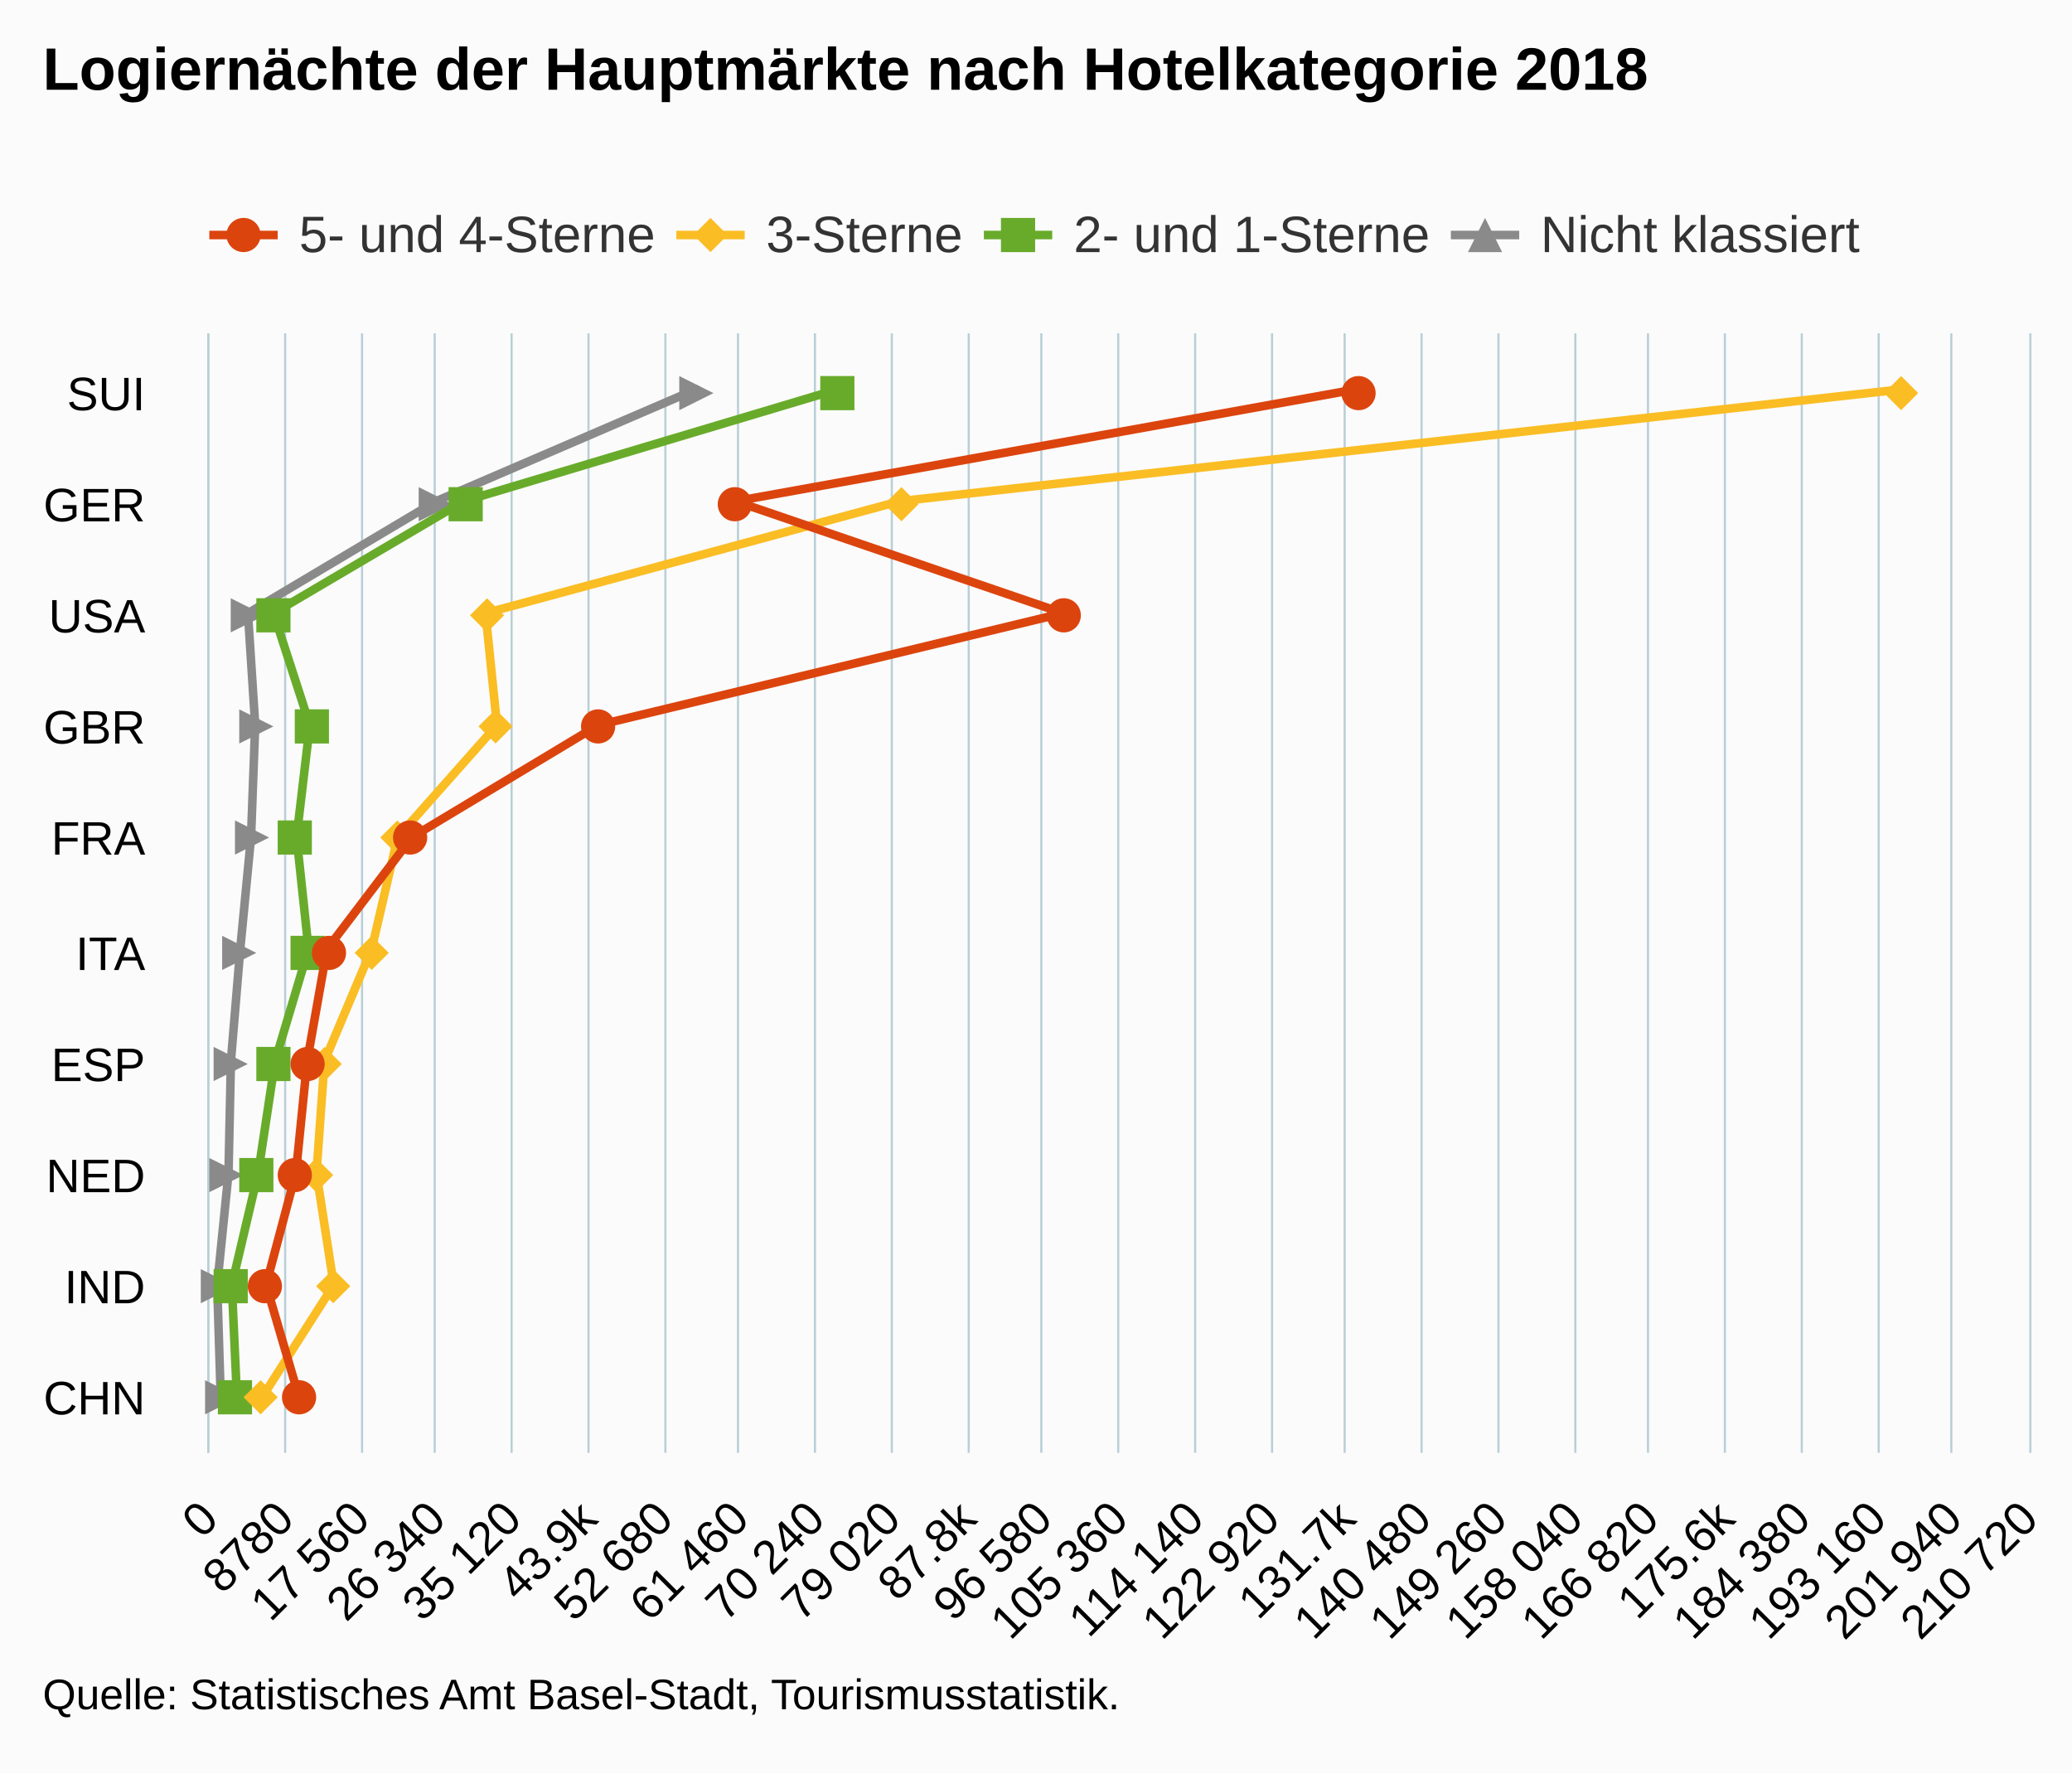
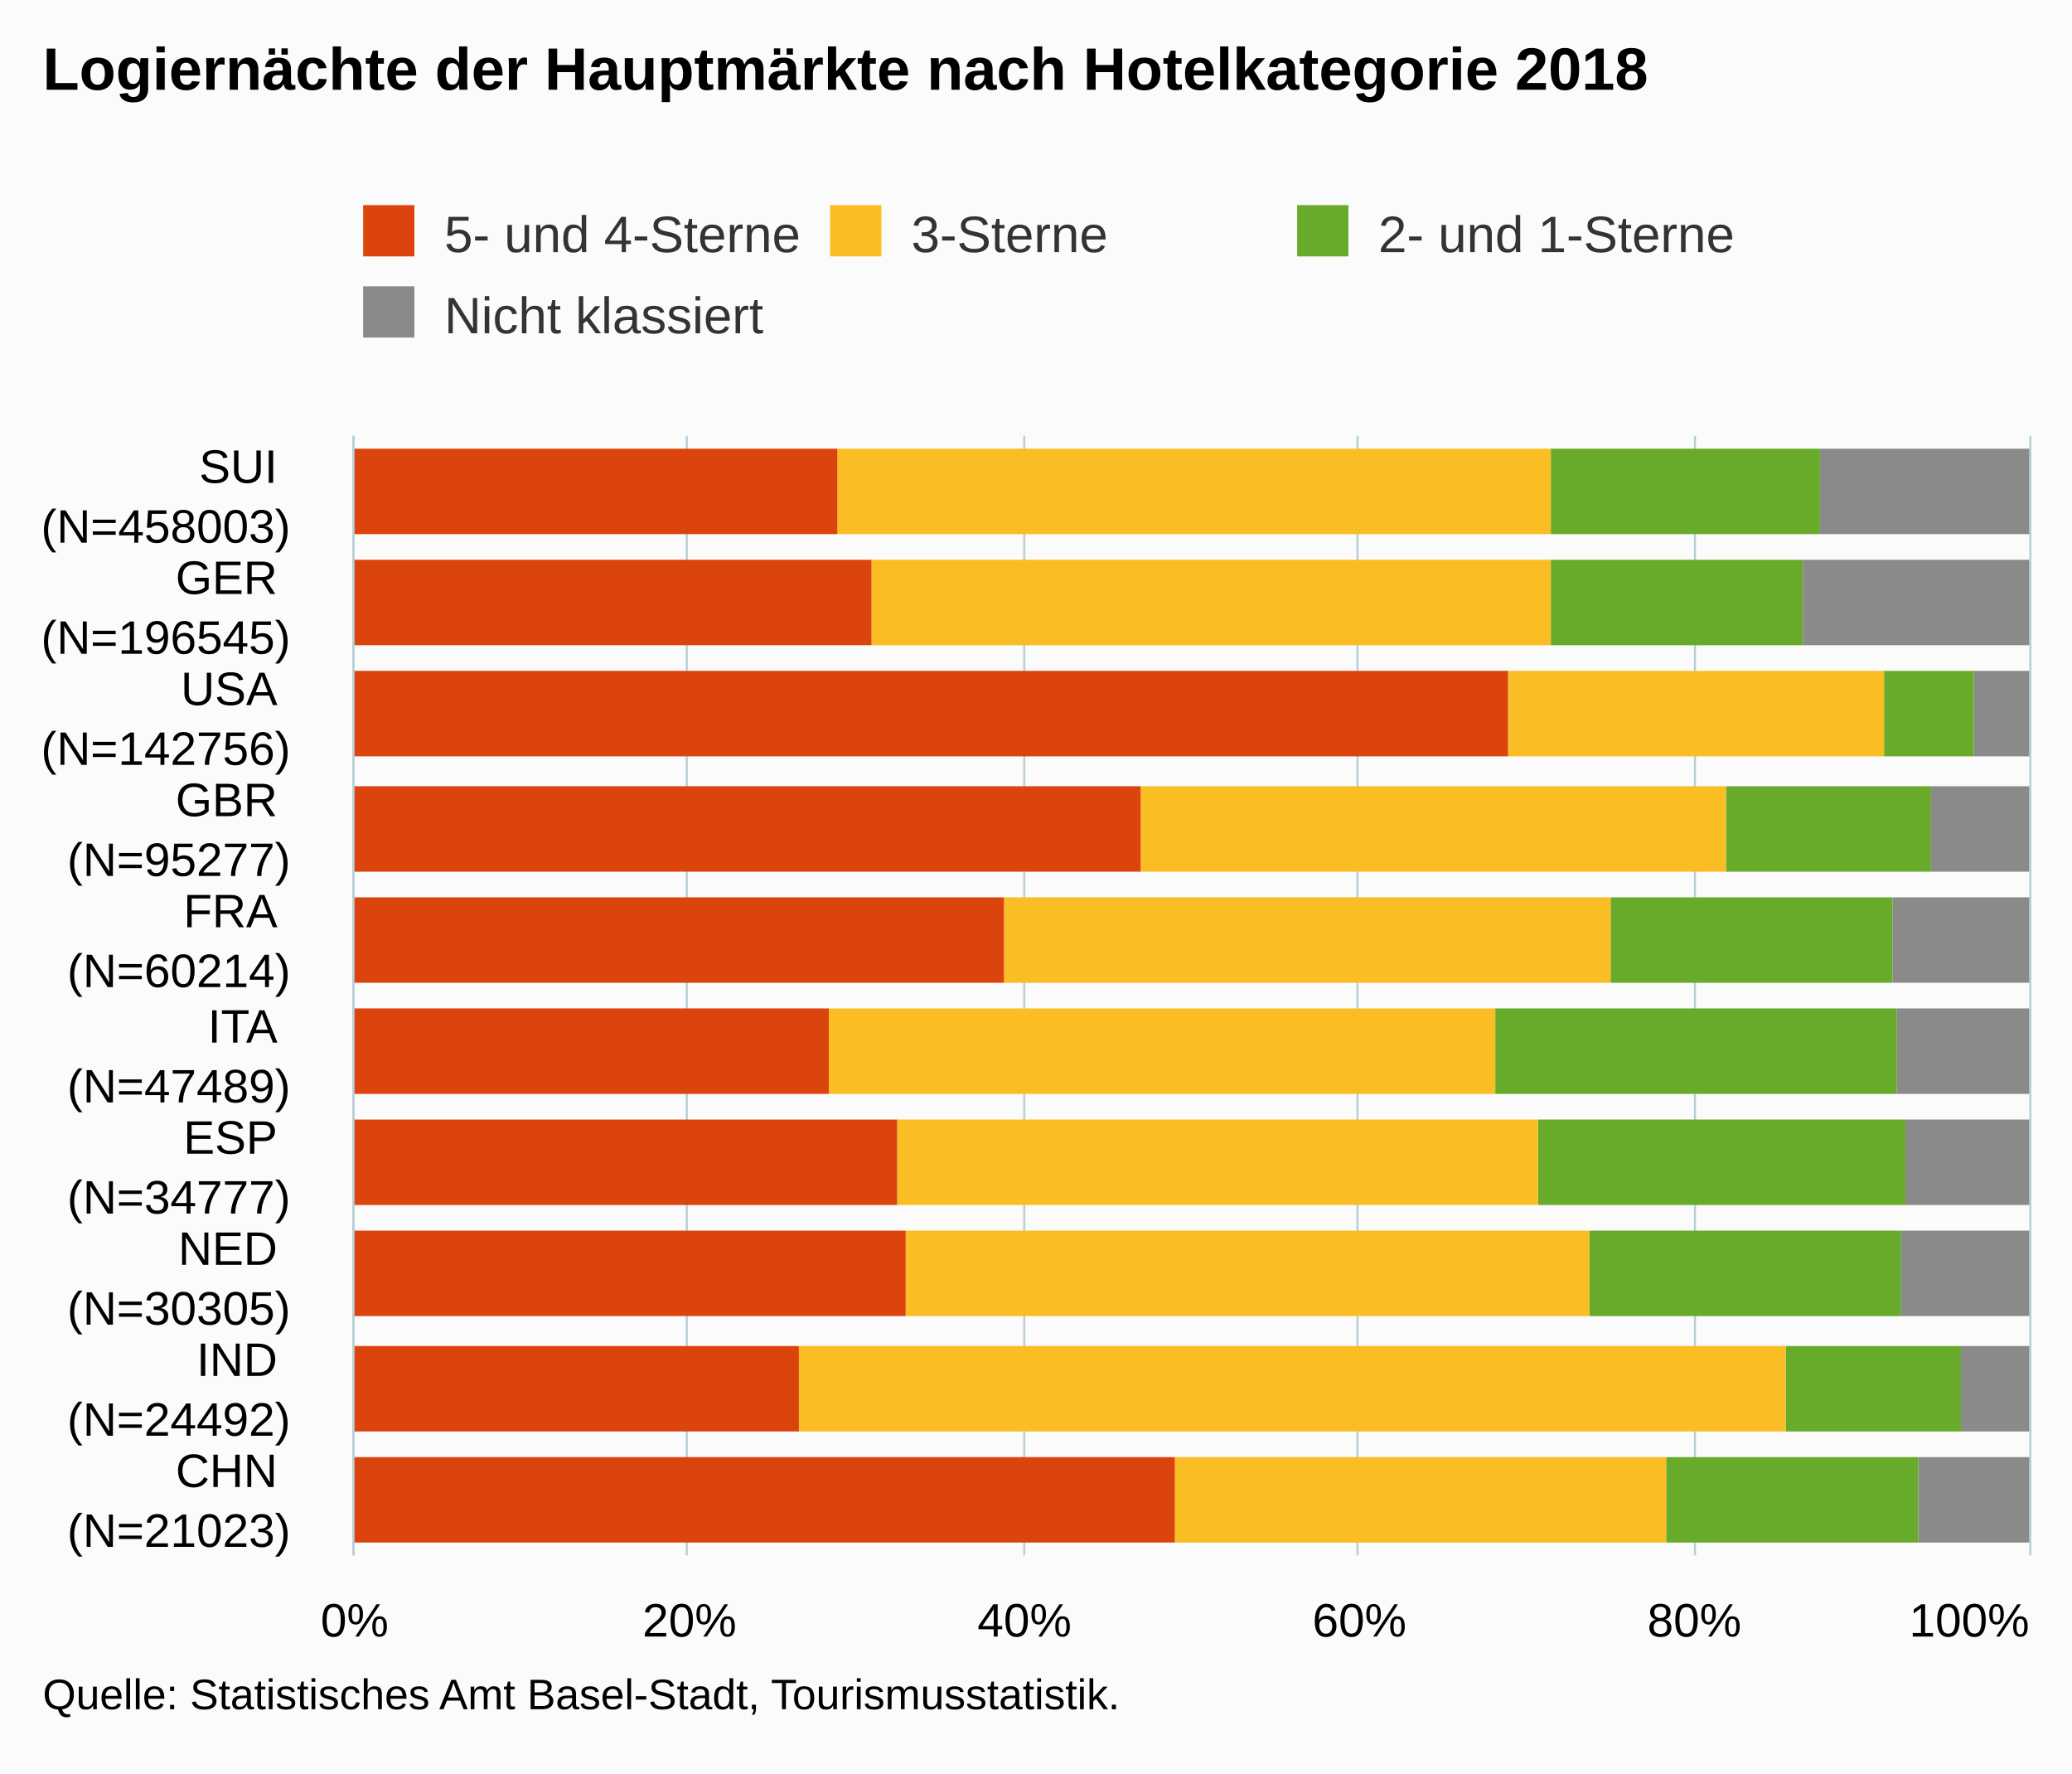
<svg xmlns="http://www.w3.org/2000/svg" version="1.1" class="highcharts-root" style="font-family:Arial;font-size:12px;" viewBox="0 0 485 415">
  <defs>
-     <clipPath id="highcharts-oa2naby-6">
-       <rect x="0" y="0" width="262" height="426" fill="none" />
+     <clipPath id="highcharts-y31f5bu-6">
+       <rect x="0" y="0" width="262" height="392" fill="none" />
    </clipPath>
-     <clipPath id="highcharts-oa2naby-7">
-       <rect x="0" y="0" width="262" height="426" fill="none" />
+     <clipPath id="highcharts-y31f5bu-7">
+       <rect x="0" y="0" width="262" height="392" fill="none" />
    </clipPath>
  </defs>
  <rect fill="#fbfbfb" class="highcharts-background" x="0" y="0" width="485" height="415" rx="0" ry="0" />
-   <rect fill="none" class="highcharts-plot-background" x="49" y="78" width="426" height="262" />
+   <rect fill="none" class="highcharts-plot-background" x="83" y="102" width="392" height="262" />
  <g class="highcharts-pane-group" data-z-index="0" />
  <g class="highcharts-grid highcharts-xaxis-grid " data-z-index="1">
-     <path fill="none" data-z-index="1" class="highcharts-grid-line" d="M 49 314.5 L 475 314.5" opacity="1" />
-     <path fill="none" data-z-index="1" class="highcharts-grid-line" d="M 49 288.5 L 475 288.5" opacity="1" />
-     <path fill="none" data-z-index="1" class="highcharts-grid-line" d="M 49 261.5 L 475 261.5" opacity="1" />
-     <path fill="none" data-z-index="1" class="highcharts-grid-line" d="M 49 235.5 L 475 235.5" opacity="1" />
-     <path fill="none" data-z-index="1" class="highcharts-grid-line" d="M 49 209.5 L 475 209.5" opacity="1" />
-     <path fill="none" data-z-index="1" class="highcharts-grid-line" d="M 49 183.5 L 475 183.5" opacity="1" />
-     <path fill="none" data-z-index="1" class="highcharts-grid-line" d="M 49 157.5 L 475 157.5" opacity="1" />
-     <path fill="none" data-z-index="1" class="highcharts-grid-line" d="M 49 130.5 L 475 130.5" opacity="1" />
-     <path fill="none" data-z-index="1" class="highcharts-grid-line" d="M 49 104.5 L 475 104.5" opacity="1" />
-     <path fill="none" data-z-index="1" class="highcharts-grid-line" d="M 49 78.5 L 475 78.5" opacity="1" />
-     <path fill="none" data-z-index="1" class="highcharts-grid-line" d="M 49 340.5 L 475 340.5" opacity="1" />
+     <path fill="none" data-z-index="1" class="highcharts-grid-line" d="M 83 338.5 L 475 338.5" opacity="1" />
+     <path fill="none" data-z-index="1" class="highcharts-grid-line" d="M 83 312.5 L 475 312.5" opacity="1" />
+     <path fill="none" data-z-index="1" class="highcharts-grid-line" d="M 83 285.5 L 475 285.5" opacity="1" />
+     <path fill="none" data-z-index="1" class="highcharts-grid-line" d="M 83 259.5 L 475 259.5" opacity="1" />
+     <path fill="none" data-z-index="1" class="highcharts-grid-line" d="M 83 233.5 L 475 233.5" opacity="1" />
+     <path fill="none" data-z-index="1" class="highcharts-grid-line" d="M 83 207.5 L 475 207.5" opacity="1" />
+     <path fill="none" data-z-index="1" class="highcharts-grid-line" d="M 83 181.5 L 475 181.5" opacity="1" />
+     <path fill="none" data-z-index="1" class="highcharts-grid-line" d="M 83 154.5 L 475 154.5" opacity="1" />
+     <path fill="none" data-z-index="1" class="highcharts-grid-line" d="M 83 128.5 L 475 128.5" opacity="1" />
+     <path fill="none" data-z-index="1" class="highcharts-grid-line" d="M 83 102.5 L 475 102.5" opacity="1" />
+     <path fill="none" data-z-index="1" class="highcharts-grid-line" d="M 83 364.5 L 475 364.5" opacity="1" />
  </g>
  <g class="highcharts-grid highcharts-yaxis-grid " data-z-index="1">
-     <path fill="none" stroke="#B9CFD7" stroke-width="0.5" data-z-index="1" class="highcharts-grid-line" d="M 48.75 78 L 48.75 340" opacity="1" />
-     <path fill="none" stroke="#B9CFD7" stroke-width="0.5" data-z-index="1" class="highcharts-grid-line" d="M 66.75 78 L 66.75 340" opacity="1" />
-     <path fill="none" stroke="#B9CFD7" stroke-width="0.5" data-z-index="1" class="highcharts-grid-line" d="M 84.75 78 L 84.75 340" opacity="1" />
-     <path fill="none" stroke="#B9CFD7" stroke-width="0.5" data-z-index="1" class="highcharts-grid-line" d="M 101.75 78 L 101.75 340" opacity="1" />
-     <path fill="none" stroke="#B9CFD7" stroke-width="0.5" data-z-index="1" class="highcharts-grid-line" d="M 119.75 78 L 119.75 340" opacity="1" />
-     <path fill="none" stroke="#B9CFD7" stroke-width="0.5" data-z-index="1" class="highcharts-grid-line" d="M 137.75 78 L 137.75 340" opacity="1" />
-     <path fill="none" stroke="#B9CFD7" stroke-width="0.5" data-z-index="1" class="highcharts-grid-line" d="M 155.75 78 L 155.75 340" opacity="1" />
-     <path fill="none" stroke="#B9CFD7" stroke-width="0.5" data-z-index="1" class="highcharts-grid-line" d="M 172.75 78 L 172.75 340" opacity="1" />
-     <path fill="none" stroke="#B9CFD7" stroke-width="0.5" data-z-index="1" class="highcharts-grid-line" d="M 190.75 78 L 190.75 340" opacity="1" />
-     <path fill="none" stroke="#B9CFD7" stroke-width="0.5" data-z-index="1" class="highcharts-grid-line" d="M 208.75 78 L 208.75 340" opacity="1" />
-     <path fill="none" stroke="#B9CFD7" stroke-width="0.5" data-z-index="1" class="highcharts-grid-line" d="M 226.75 78 L 226.75 340" opacity="1" />
-     <path fill="none" stroke="#B9CFD7" stroke-width="0.5" data-z-index="1" class="highcharts-grid-line" d="M 243.75 78 L 243.75 340" opacity="1" />
-     <path fill="none" stroke="#B9CFD7" stroke-width="0.5" data-z-index="1" class="highcharts-grid-line" d="M 261.75 78 L 261.75 340" opacity="1" />
-     <path fill="none" stroke="#B9CFD7" stroke-width="0.5" data-z-index="1" class="highcharts-grid-line" d="M 279.75 78 L 279.75 340" opacity="1" />
-     <path fill="none" stroke="#B9CFD7" stroke-width="0.5" data-z-index="1" class="highcharts-grid-line" d="M 297.75 78 L 297.75 340" opacity="1" />
-     <path fill="none" stroke="#B9CFD7" stroke-width="0.5" data-z-index="1" class="highcharts-grid-line" d="M 314.75 78 L 314.75 340" opacity="1" />
-     <path fill="none" stroke="#B9CFD7" stroke-width="0.5" data-z-index="1" class="highcharts-grid-line" d="M 332.75 78 L 332.75 340" opacity="1" />
-     <path fill="none" stroke="#B9CFD7" stroke-width="0.5" data-z-index="1" class="highcharts-grid-line" d="M 350.75 78 L 350.75 340" opacity="1" />
-     <path fill="none" stroke="#B9CFD7" stroke-width="0.5" data-z-index="1" class="highcharts-grid-line" d="M 368.75 78 L 368.75 340" opacity="1" />
-     <path fill="none" stroke="#B9CFD7" stroke-width="0.5" data-z-index="1" class="highcharts-grid-line" d="M 385.75 78 L 385.75 340" opacity="1" />
-     <path fill="none" stroke="#B9CFD7" stroke-width="0.5" data-z-index="1" class="highcharts-grid-line" d="M 403.75 78 L 403.75 340" opacity="1" />
-     <path fill="none" stroke="#B9CFD7" stroke-width="0.5" data-z-index="1" class="highcharts-grid-line" d="M 421.75 78 L 421.75 340" opacity="1" />
-     <path fill="none" stroke="#B9CFD7" stroke-width="0.5" data-z-index="1" class="highcharts-grid-line" d="M 439.75 78 L 439.75 340" opacity="1" />
-     <path fill="none" stroke="#B9CFD7" stroke-width="0.5" data-z-index="1" class="highcharts-grid-line" d="M 456.75 78 L 456.75 340" opacity="1" />
-     <path fill="none" stroke="#B9CFD7" stroke-width="0.5" data-z-index="1" class="highcharts-grid-line" d="M 475.25 78 L 475.25 340" opacity="1" />
+     <path fill="none" stroke="#B9CFD7" stroke-width="0.5" data-z-index="1" class="highcharts-grid-line" d="M 82.75 102 L 82.75 364" opacity="1" />
+     <path fill="none" stroke="#B9CFD7" stroke-width="0.5" data-z-index="1" class="highcharts-grid-line" d="M 160.75 102 L 160.75 364" opacity="1" />
+     <path fill="none" stroke="#B9CFD7" stroke-width="0.5" data-z-index="1" class="highcharts-grid-line" d="M 239.75 102 L 239.75 364" opacity="1" />
+     <path fill="none" stroke="#B9CFD7" stroke-width="0.5" data-z-index="1" class="highcharts-grid-line" d="M 317.75 102 L 317.75 364" opacity="1" />
+     <path fill="none" stroke="#B9CFD7" stroke-width="0.5" data-z-index="1" class="highcharts-grid-line" d="M 396.75 102 L 396.75 364" opacity="1" />
+     <path fill="none" stroke="#B9CFD7" stroke-width="0.5" data-z-index="1" class="highcharts-grid-line" d="M 475.25 102 L 475.25 364" opacity="1" />
  </g>
-   <rect fill="none" class="highcharts-plot-border" data-z-index="1" x="49" y="78" width="426" height="262" />
+   <rect fill="none" class="highcharts-plot-border" data-z-index="1" x="83" y="102" width="392" height="262" />
  <g class="highcharts-axis highcharts-xaxis " data-z-index="2">
-     <path fill="none" class="highcharts-axis-line" stroke="#B9CFD7" stroke-width="0.5" data-z-index="7" d="M 48.75 78 L 48.75 340" />
+     <path fill="none" class="highcharts-axis-line" stroke="#B9CFD7" stroke-width="0.5" data-z-index="7" d="M 82.75 102 L 82.75 364" />
  </g>
  <g class="highcharts-axis highcharts-yaxis " data-z-index="2">
-     <path fill="none" class="highcharts-axis-line" data-z-index="7" d="M 49 340 L 475 340" />
+     <path fill="none" class="highcharts-axis-line" data-z-index="7" d="M 83 364 L 475 364" />
  </g>
  <g class="highcharts-series-group" data-z-index="3">
-     <g data-z-index="0.1" class="highcharts-series highcharts-series-0 highcharts-line-series " transform="translate(475,340) rotate(90) scale(-1,1) scale(1 1)" clip-path="url(#highcharts-oa2naby-7)">
-       <path fill="none" d="M 13.1 423.34 L 39.3 424.154 L 65.5 421.51 L 91.7 420.95 L 117.9 418.767 L 144.1 416.24 L 170.3 415.265 L 196.5 416.959 L 222.7 372.936 L 248.9 312.044" class="highcharts-graph" data-z-index="1" stroke="#8A8A8A" stroke-width="2" stroke-linejoin="round" stroke-linecap="round" />
+     <g data-z-index="0.1" class="highcharts-series highcharts-series-0 highcharts-column-series " transform="translate(475,364) rotate(90) scale(-1,1) scale(1 1)" clip-path="url(#highcharts-y31f5bu-7)">
+       <rect x="3" y="0" width="20" height="26" fill="#8A8A8A" class="highcharts-point" />
+       <rect x="29" y="0" width="20" height="16" fill="#8A8A8A" class="highcharts-point" />
+       <rect x="56" y="0" width="20" height="30" fill="#8A8A8A" class="highcharts-point" />
+       <rect x="82" y="0" width="20" height="29" fill="#8A8A8A" class="highcharts-point" />
+       <rect x="108" y="0" width="20" height="31" fill="#8A8A8A" class="highcharts-point" />
+       <rect x="134" y="0" width="20" height="32" fill="#8A8A8A" class="highcharts-point" />
+       <rect x="160" y="0" width="20" height="23" fill="#8A8A8A" class="highcharts-point" />
+       <rect x="187" y="0" width="20" height="13" fill="#8A8A8A" class="highcharts-point" />
+       <rect x="213" y="0" width="20" height="53" fill="#8A8A8A" class="highcharts-point" />
+       <rect x="239" y="0" width="20" height="49" fill="#8A8A8A" class="highcharts-point" />
    </g>
-     <g data-z-index="0.1" class="highcharts-markers highcharts-series-0 highcharts-line-series " transform="translate(475,340) rotate(90) scale(-1,1) scale(1 1)" clip-path="none">
-       <path fill="#8A8A8A" d="M 13 419 L 17 427 9 427 Z" class="highcharts-point" />
-       <path fill="#8A8A8A" d="M 39 420 L 43 428 35 428 Z" class="highcharts-point" />
-       <path fill="#8A8A8A" d="M 65 418 L 69 426 61 426 Z" class="highcharts-point" />
-       <path fill="#8A8A8A" d="M 91 417 L 95 425 87 425 Z" class="highcharts-point" />
-       <path fill="#8A8A8A" d="M 117 415 L 121 423 113 423 Z" class="highcharts-point" />
-       <path fill="#8A8A8A" d="M 144 412 L 148 420 140 420 Z" class="highcharts-point" />
-       <path fill="#8A8A8A" d="M 170 411 L 174 419 166 419 Z" class="highcharts-point" />
-       <path fill="#8A8A8A" d="M 196 413 L 200 421 192 421 Z" class="highcharts-point" />
-       <path fill="#8A8A8A" d="M 222 369 L 226 377 218 377 Z" class="highcharts-point" />
-       <path fill="#8A8A8A" d="M 248 308 L 252 316 244 316 Z" class="highcharts-point" />
+     <g data-z-index="0.1" class="highcharts-markers highcharts-series-0 highcharts-column-series " transform="translate(475,364) rotate(90) scale(-1,1) scale(1 1)" clip-path="none" />
+     <g data-z-index="0.1" class="highcharts-series highcharts-series-1 highcharts-column-series " transform="translate(475,364) rotate(90) scale(-1,1) scale(1 1)" clip-path="url(#highcharts-y31f5bu-7)">
+       <rect x="3" y="26" width="20" height="59" fill="#68AB2B" class="highcharts-point" />
+       <rect x="29" y="16" width="20" height="41" fill="#68AB2B" class="highcharts-point" />
+       <rect x="56" y="30" width="20" height="73" fill="#68AB2B" class="highcharts-point" />
+       <rect x="82" y="29" width="20" height="86" fill="#68AB2B" class="highcharts-point" />
+       <rect x="108" y="31" width="20" height="94" fill="#68AB2B" class="highcharts-point" />
+       <rect x="134" y="32" width="20" height="66" fill="#68AB2B" class="highcharts-point" />
+       <rect x="160" y="23" width="20" height="48" fill="#68AB2B" class="highcharts-point" />
+       <rect x="187" y="13" width="20" height="21" fill="#68AB2B" class="highcharts-point" />
+       <rect x="213" y="53" width="20" height="59" fill="#68AB2B" class="highcharts-point" />
+       <rect x="239" y="49" width="20" height="63" fill="#68AB2B" class="highcharts-point" />
    </g>
-     <g data-z-index="0.1" class="highcharts-series highcharts-series-1 highcharts-line-series " transform="translate(475,340) rotate(90) scale(-1,1) scale(1 1)" clip-path="url(#highcharts-oa2naby-7)">
-       <path fill="none" d="M 13.1 419.547 L 39.3 420.734 L 65.5 414.564 L 91.7 410.601 L 117.9 402.781 L 144.1 405.575 L 170.3 402.476 L 196.5 410.967 L 222.7 366.481 L 248.9 278.849" class="highcharts-graph" data-z-index="1" stroke="#68AB2B" stroke-width="2" stroke-linejoin="round" stroke-linecap="round" />
+     <g data-z-index="0.1" class="highcharts-markers highcharts-series-1 highcharts-column-series " transform="translate(475,364) rotate(90) scale(-1,1) scale(1 1)" clip-path="none" />
+     <g data-z-index="0.1" class="highcharts-series highcharts-series-2 highcharts-column-series " transform="translate(475,364) rotate(90) scale(-1,1) scale(1 1)" clip-path="url(#highcharts-y31f5bu-7)">
+       <rect x="3" y="85" width="20" height="115" fill="#FABD24" class="highcharts-point" />
+       <rect x="29" y="57" width="20" height="231" fill="#FABD24" class="highcharts-point" />
+       <rect x="56" y="103" width="20" height="160" fill="#FABD24" class="highcharts-point" />
+       <rect x="82" y="115" width="20" height="150" fill="#FABD24" class="highcharts-point" />
+       <rect x="108" y="125" width="20" height="156" fill="#FABD24" class="highcharts-point" />
+       <rect x="134" y="98" width="20" height="142" fill="#FABD24" class="highcharts-point" />
+       <rect x="160" y="71" width="20" height="137" fill="#FABD24" class="highcharts-point" />
+       <rect x="187" y="34" width="20" height="88" fill="#FABD24" class="highcharts-point" />
+       <rect x="213" y="112" width="20" height="159" fill="#FABD24" class="highcharts-point" />
+       <rect x="239" y="112" width="20" height="167" fill="#FABD24" class="highcharts-point" />
    </g>
-     <g data-z-index="0.1" class="highcharts-markers highcharts-series-1 highcharts-line-series " transform="translate(475,340) rotate(90) scale(-1,1) scale(1 1)" clip-path="none">
-       <path fill="#68AB2B" d="M 9 416 L 17 416 17 424 9 424 Z" class="highcharts-point" />
-       <path fill="#68AB2B" d="M 35 417 L 43 417 43 425 35 425 Z" class="highcharts-point" />
-       <path fill="#68AB2B" d="M 61 411 L 69 411 69 419 61 419 Z" class="highcharts-point" />
-       <path fill="#68AB2B" d="M 87 407 L 95 407 95 415 87 415 Z" class="highcharts-point" />
-       <path fill="#68AB2B" d="M 113 399 L 121 399 121 407 113 407 Z" class="highcharts-point" />
-       <path fill="#68AB2B" d="M 140 402 L 148 402 148 410 140 410 Z" class="highcharts-point" />
-       <path fill="#68AB2B" d="M 166 398 L 174 398 174 406 166 406 Z" class="highcharts-point" />
-       <path fill="#68AB2B" d="M 192 407 L 200 407 200 415 192 415 Z" class="highcharts-point" />
-       <path fill="#68AB2B" d="M 218 362 L 226 362 226 370 218 370 Z" class="highcharts-point" />
-       <path fill="#68AB2B" d="M 244 275 L 252 275 252 283 244 283 Z" class="highcharts-point" />
+     <g data-z-index="0.1" class="highcharts-markers highcharts-series-2 highcharts-column-series " transform="translate(475,364) rotate(90) scale(-1,1) scale(1 1)" clip-path="none" />
+     <g data-z-index="0.1" class="highcharts-series highcharts-series-3 highcharts-column-series " transform="translate(475,364) rotate(90) scale(-1,1) scale(1 1)" clip-path="url(#highcharts-y31f5bu-7)">
+       <rect x="3" y="200" width="20" height="193" fill="#DC440E" class="highcharts-point" />
+       <rect x="29" y="288" width="20" height="105" fill="#DC440E" class="highcharts-point" />
+       <rect x="56" y="263" width="20" height="130" fill="#DC440E" class="highcharts-point" />
+       <rect x="82" y="265" width="20" height="128" fill="#DC440E" class="highcharts-point" />
+       <rect x="108" y="281" width="20" height="112" fill="#DC440E" class="highcharts-point" />
+       <rect x="134" y="240" width="20" height="153" fill="#DC440E" class="highcharts-point" />
+       <rect x="160" y="208" width="20" height="185" fill="#DC440E" class="highcharts-point" />
+       <rect x="187" y="122" width="20" height="271" fill="#DC440E" class="highcharts-point" />
+       <rect x="213" y="271" width="20" height="122" fill="#DC440E" class="highcharts-point" />
+       <rect x="239" y="279" width="20" height="114" fill="#DC440E" class="highcharts-point" />
    </g>
-     <g data-z-index="0.1" class="highcharts-series highcharts-series-2 highcharts-line-series " transform="translate(475,340) rotate(90) scale(-1,1) scale(1 1)" clip-path="url(#highcharts-oa2naby-7)">
-       <path fill="none" d="M 13.1 413.583 L 39.3 396.882 L 65.5 400.924 L 91.7 399.041 L 117.9 387.993 L 144.1 381.904 L 170.3 358.671 L 196.5 361.346 L 222.7 264.416 L 248.9 29.728" class="highcharts-graph" data-z-index="1" stroke="#FABD24" stroke-width="2" stroke-linejoin="round" stroke-linecap="round" />
-     </g>
-     <g data-z-index="0.1" class="highcharts-markers highcharts-series-2 highcharts-line-series " transform="translate(475,340) rotate(90) scale(-1,1) scale(1 1)" clip-path="none">
-       <path fill="#FABD24" d="M 13 410 L 17 414 13 418 9 414 Z" class="highcharts-point" />
-       <path fill="#FABD24" d="M 39 393 L 43 397 39 401 35 397 Z" class="highcharts-point" />
-       <path fill="#FABD24" d="M 65 397 L 69 401 65 405 61 401 Z" class="highcharts-point" />
-       <path fill="#FABD24" d="M 91 395 L 95 399 91 403 87 399 Z" class="highcharts-point" />
-       <path fill="#FABD24" d="M 117 384 L 121 388 117 392 113 388 Z" class="highcharts-point" />
-       <path fill="#FABD24" d="M 144 378 L 148 382 144 386 140 382 Z" class="highcharts-point" />
-       <path fill="#FABD24" d="M 170 355 L 174 359 170 363 166 359 Z" class="highcharts-point" />
-       <path fill="#FABD24" d="M 196 357 L 200 361 196 365 192 361 Z" class="highcharts-point" />
-       <path fill="#FABD24" d="M 222 260 L 226 264 222 268 218 264 Z" class="highcharts-point" />
-       <path fill="#FABD24" d="M 248 26 L 252 30 248 34 244 30 Z" class="highcharts-point" />
-     </g>
-     <g data-z-index="0.1" class="highcharts-series highcharts-series-3 highcharts-line-series " transform="translate(475,340) rotate(90) scale(-1,1) scale(1 1)" clip-path="url(#highcharts-oa2naby-7)">
-       <path fill="none" d="M 13.1 405.03 L 39.3 412.716 L 65.5 405.737 L 91.7 403.101 L 117.9 398.453 L 144.1 378.55 L 170.3 334.972 L 196.5 226.127 L 222.7 302.823 L 248.9 157.462" class="highcharts-graph" data-z-index="1" stroke="#DC440E" stroke-width="2" stroke-linejoin="round" stroke-linecap="round" />
-     </g>
-     <g data-z-index="0.1" class="highcharts-markers highcharts-series-3 highcharts-line-series " transform="translate(475,340) rotate(90) scale(-1,1) scale(1 1)" clip-path="none">
-       <path fill="#DC440E" d="M 17 405 A 4 4 0 1 1 17 404.996 Z" class="highcharts-point" />
-       <path fill="#DC440E" d="M 43 413 A 4 4 0 1 1 43 412.996 Z" class="highcharts-point" />
-       <path fill="#DC440E" d="M 69 406 A 4 4 0 1 1 69 405.996 Z" class="highcharts-point" />
-       <path fill="#DC440E" d="M 95 403 A 4 4 0 1 1 95 402.996 Z" class="highcharts-point" />
-       <path fill="#DC440E" d="M 121 398 A 4 4 0 1 1 121 397.996 Z" class="highcharts-point" />
-       <path fill="#DC440E" d="M 148 379 A 4 4 0 1 1 148 378.996 Z" class="highcharts-point" />
-       <path fill="#DC440E" d="M 174 335 A 4 4 0 1 1 174 334.996 Z" class="highcharts-point" />
-       <path fill="#DC440E" d="M 200 226 A 4 4 0 1 1 200 225.996 Z" class="highcharts-point" />
-       <path fill="#DC440E" d="M 226 303 A 4 4 0 1 1 226 302.996 Z" class="highcharts-point" />
-       <path fill="#DC440E" d="M 252 157 A 4 4 0 1 1 252 156.996 Z" class="highcharts-point" />
-     </g>
+     <g data-z-index="0.1" class="highcharts-markers highcharts-series-3 highcharts-column-series " transform="translate(475,364) rotate(90) scale(-1,1) scale(1 1)" clip-path="none" />
  </g>
  <text x="10" text-anchor="start" class="highcharts-title" data-z-index="4" style="color:#000000;font-size:14px;font-weight:bold;fill:#000000;" y="21">
    <tspan>Logiernächte der Hauptmärkte nach Hotelkategorie 2018</tspan>
  </text>
-   <text x="10" text-anchor="start" class="highcharts-subtitle" data-z-index="4" style="color:#000000;font-size:12px;font-weight:normal;font-family:Arial;fill:#000000;" y="40" />
-   <g class="highcharts-legend" data-z-index="7" transform="translate(41,41)">
-     <rect fill="none" class="highcharts-legend-box" rx="0" ry="0" x="0" y="0" width="402" height="25" visibility="visible" />
+   <text x="10" text-anchor="start" class="highcharts-subtitle" data-z-index="4" style="color:#000000;font-size:12px;fill:#000000;" y="40" />
+   <g class="highcharts-legend" data-z-index="7" transform="translate(75,41)">
+     <rect fill="none" class="highcharts-legend-box" rx="0" ry="0" x="0" y="0" width="338" height="49" visibility="visible" />
    <g data-z-index="1">
      <g>
-         <g class="highcharts-legend-item highcharts-line-series highcharts-color-undefined highcharts-series-3" data-z-index="1" transform="translate(8,3)">
-           <path fill="none" d="M 0 11 L 16 11" class="highcharts-graph" stroke="#DC440E" stroke-width="2" />
-           <path fill="#DC440E" d="M 12 11 A 4 4 0 1 1 12 10.996 Z" class="highcharts-point" />
+         <g class="highcharts-legend-item highcharts-column-series highcharts-color-undefined highcharts-series-3" data-z-index="1" transform="translate(8,3)">
          <text x="21" style="color:#333333;font-size:12px;font-weight:normal;cursor:pointer;fill:#333333;" text-anchor="start" data-z-index="2" y="15">
            <tspan>5- und 4-Sterne</tspan>
          </text>
+           <rect x="2" y="4" width="12" height="12" fill="#DC440E" class="highcharts-point" data-z-index="3" />
        </g>
-         <g class="highcharts-legend-item highcharts-line-series highcharts-color-undefined highcharts-series-2" data-z-index="1" transform="translate(117.3125,3)">
-           <path fill="none" d="M 0 11 L 16 11" class="highcharts-graph" stroke="#FABD24" stroke-width="2" />
-           <path fill="#FABD24" d="M 8 7 L 12 11 8 15 4 11 Z" class="highcharts-point" />
+         <g class="highcharts-legend-item highcharts-column-series highcharts-color-undefined highcharts-series-2" data-z-index="1" transform="translate(117.3125,3)">
          <text x="21" y="15" style="color:#333333;font-size:12px;font-weight:normal;cursor:pointer;fill:#333333;" text-anchor="start" data-z-index="2">
            <tspan>3-Sterne</tspan>
          </text>
+           <rect x="2" y="4" width="12" height="12" fill="#FABD24" class="highcharts-point" data-z-index="3" />
        </g>
-         <g class="highcharts-legend-item highcharts-line-series highcharts-color-undefined highcharts-series-1" data-z-index="1" transform="translate(189.2969,3)">
-           <path fill="none" d="M 0 11 L 16 11" class="highcharts-graph" stroke="#68AB2B" stroke-width="2" />
-           <path fill="#68AB2B" d="M 4 7 L 12 7 12 15 4 15 Z" class="highcharts-point" />
+         <g class="highcharts-legend-item highcharts-column-series highcharts-color-undefined highcharts-series-1" data-z-index="1" transform="translate(226.625,3)">
          <text x="21" y="15" style="color:#333333;font-size:12px;font-weight:normal;cursor:pointer;fill:#333333;" text-anchor="start" data-z-index="2">
            <tspan>2- und 1-Sterne</tspan>
          </text>
+           <rect x="2" y="4" width="12" height="12" fill="#68AB2B" class="highcharts-point" data-z-index="3" />
        </g>
-         <g class="highcharts-legend-item highcharts-line-series highcharts-color-undefined highcharts-series-0" data-z-index="1" transform="translate(298.6094,3)">
-           <path fill="none" d="M 0 11 L 16 11" class="highcharts-graph" stroke="#8A8A8A" stroke-width="2" />
-           <path fill="#8A8A8A" d="M 8 7 L 12 15 4 15 Z" class="highcharts-point" />
+         <g class="highcharts-legend-item highcharts-column-series highcharts-color-undefined highcharts-series-0" data-z-index="1" transform="translate(8,22)">
          <text x="21" y="15" style="color:#333333;font-size:12px;font-weight:normal;cursor:pointer;fill:#333333;" text-anchor="start" data-z-index="2">
            <tspan>Nicht klassiert</tspan>
          </text>
+           <rect x="2" y="4" width="12" height="12" fill="#8A8A8A" class="highcharts-point" data-z-index="3" />
        </g>
      </g>
    </g>
  </g>
  <g class="highcharts-axis-labels highcharts-xaxis-labels " data-z-index="7">
-     <text x="34" style="color:#000000;cursor:default;font-size:11px;fill:#000000;" text-anchor="end" transform="translate(0,0)" y="331" opacity="1">CHN</text>
-     <text x="34" style="color:#000000;cursor:default;font-size:11px;fill:#000000;" text-anchor="end" transform="translate(0,0)" y="305" opacity="1">IND</text>
-     <text x="34" style="color:#000000;cursor:default;font-size:11px;fill:#000000;" text-anchor="end" transform="translate(0,0)" y="279" opacity="1">NED</text>
-     <text x="34" style="color:#000000;cursor:default;font-size:11px;fill:#000000;" text-anchor="end" transform="translate(0,0)" y="253" opacity="1">ESP</text>
-     <text x="34" style="color:#000000;cursor:default;font-size:11px;fill:#000000;" text-anchor="end" transform="translate(0,0)" y="227" opacity="1">ITA</text>
-     <text x="34" style="color:#000000;cursor:default;font-size:11px;fill:#000000;" text-anchor="end" transform="translate(0,0)" y="200" opacity="1">FRA</text>
-     <text x="34" style="color:#000000;cursor:default;font-size:11px;fill:#000000;" text-anchor="end" transform="translate(0,0)" y="174" opacity="1">GBR</text>
-     <text x="34" style="color:#000000;cursor:default;font-size:11px;fill:#000000;" text-anchor="end" transform="translate(0,0)" y="148" opacity="1">USA</text>
-     <text x="34" style="color:#000000;cursor:default;font-size:11px;fill:#000000;" text-anchor="end" transform="translate(0,0)" y="122" opacity="1">GER</text>
-     <text x="34" style="color:#000000;cursor:default;font-size:11px;fill:#000000;" text-anchor="end" transform="translate(0,0)" y="96" opacity="1">SUI</text>
+     <text x="68" style="color:#000000;cursor:default;font-size:11px;white-space:nowrap;fill:#000000;" text-anchor="end" transform="translate(0,0)" y="348" opacity="1">
+       <tspan>CHN</tspan>
+       <tspan x="68" dy="14">(N=21023)</tspan>
+     </text>
+     <text x="68" style="color:#000000;cursor:default;font-size:11px;white-space:nowrap;fill:#000000;" text-anchor="end" transform="translate(0,0)" y="322" opacity="1">
+       <tspan>IND</tspan>
+       <tspan x="68" dy="14">(N=24492)</tspan>
+     </text>
+     <text x="68" style="color:#000000;cursor:default;font-size:11px;white-space:nowrap;fill:#000000;" text-anchor="end" transform="translate(0,0)" y="296" opacity="1">
+       <tspan>NED</tspan>
+       <tspan x="68" dy="14">(N=30305)</tspan>
+     </text>
+     <text x="68" style="color:#000000;cursor:default;font-size:11px;white-space:nowrap;fill:#000000;" text-anchor="end" transform="translate(0,0)" y="270" opacity="1">
+       <tspan>ESP</tspan>
+       <tspan x="68" dy="14">(N=34777)</tspan>
+     </text>
+     <text x="68" style="color:#000000;cursor:default;font-size:11px;white-space:nowrap;fill:#000000;" text-anchor="end" transform="translate(0,0)" y="244" opacity="1">
+       <tspan>ITA</tspan>
+       <tspan x="68" dy="14">(N=47489)</tspan>
+     </text>
+     <text x="68" style="color:#000000;cursor:default;font-size:11px;white-space:nowrap;fill:#000000;" text-anchor="end" transform="translate(0,0)" y="217" opacity="1">
+       <tspan>FRA</tspan>
+       <tspan x="68" dy="14">(N=60214)</tspan>
+     </text>
+     <text x="68" style="color:#000000;cursor:default;font-size:11px;white-space:nowrap;fill:#000000;" text-anchor="end" transform="translate(0,0)" y="191" opacity="1">
+       <tspan>GBR</tspan>
+       <tspan x="68" dy="14">(N=95277)</tspan>
+     </text>
+     <text x="68" style="color:#000000;cursor:default;font-size:11px;white-space:nowrap;fill:#000000;" text-anchor="end" transform="translate(0,0)" y="165" opacity="1">
+       <tspan>USA</tspan>
+       <tspan x="68" dy="14">(N=142756)</tspan>
+     </text>
+     <text x="68" style="color:#000000;cursor:default;font-size:11px;white-space:nowrap;fill:#000000;" text-anchor="end" transform="translate(0,0)" y="139" opacity="1">
+       <tspan>GER</tspan>
+       <tspan x="68" dy="14">(N=196545)</tspan>
+     </text>
+     <text x="68" style="color:#000000;cursor:default;font-size:11px;white-space:nowrap;fill:#000000;" text-anchor="end" transform="translate(0,0)" y="113" opacity="1">
+       <tspan>SUI</tspan>
+       <tspan x="68" dy="14">(N=458003)</tspan>
+     </text>
  </g>
  <g class="highcharts-axis-labels highcharts-yaxis-labels " data-z-index="7">
-     <text x="51.593" style="color:#000000;cursor:default;font-size:11px;fill:#000000;" text-anchor="end" transform="translate(0,0) rotate(-45 51.59272 356)" y="356" opacity="1">0</text>
-     <text x="69.343" style="color:#000000;cursor:default;font-size:11px;fill:#000000;" text-anchor="end" transform="translate(0,0) rotate(-45 69.34272 356)" y="356" opacity="1">8780</text>
-     <text x="87.093" style="color:#000000;cursor:default;font-size:11px;fill:#000000;" text-anchor="end" transform="translate(0,0) rotate(-45 87.09272 356)" y="356" opacity="1">
-       <tspan>17 560</tspan>
-     </text>
-     <text x="104.843" style="color:#000000;cursor:default;font-size:11px;fill:#000000;" text-anchor="end" transform="translate(0,0) rotate(-45 104.8427 356)" y="356" opacity="1">
-       <tspan>26 340</tspan>
-     </text>
-     <text x="122.593" style="color:#000000;cursor:default;font-size:11px;fill:#000000;" text-anchor="end" transform="translate(0,0) rotate(-45 122.5927 356)" y="356" opacity="1">
-       <tspan>35 120</tspan>
-     </text>
-     <text x="140.343" style="color:#000000;cursor:default;font-size:11px;fill:#000000;" text-anchor="end" transform="translate(0,0) rotate(-45 140.3427 356)" y="356" opacity="1">43.9k</text>
-     <text x="158.093" style="color:#000000;cursor:default;font-size:11px;fill:#000000;" text-anchor="end" transform="translate(0,0) rotate(-45 158.0927 356)" y="356" opacity="1">
-       <tspan>52 680</tspan>
-     </text>
-     <text x="175.843" style="color:#000000;cursor:default;font-size:11px;fill:#000000;" text-anchor="end" transform="translate(0,0) rotate(-45 175.8427 356)" y="356" opacity="1">
-       <tspan>61 460</tspan>
-     </text>
-     <text x="193.593" style="color:#000000;cursor:default;font-size:11px;fill:#000000;" text-anchor="end" transform="translate(0,0) rotate(-45 193.5927 356)" y="356" opacity="1">
-       <tspan>70 240</tspan>
-     </text>
-     <text x="211.343" style="color:#000000;cursor:default;font-size:11px;fill:#000000;" text-anchor="end" transform="translate(0,0) rotate(-45 211.3427 356)" y="356" opacity="1">
-       <tspan>79 020</tspan>
-     </text>
-     <text x="229.093" style="color:#000000;cursor:default;font-size:11px;fill:#000000;" text-anchor="end" transform="translate(0,0) rotate(-45 229.0927 356)" y="356" opacity="1">87.8k</text>
-     <text x="246.843" style="color:#000000;cursor:default;font-size:11px;fill:#000000;" text-anchor="end" transform="translate(0,0) rotate(-45 246.8427 356)" y="356" opacity="1">
-       <tspan>96 580</tspan>
-     </text>
-     <text x="264.593" style="color:#000000;cursor:default;font-size:11px;fill:#000000;" text-anchor="end" transform="translate(0,0) rotate(-45 264.5927 356)" y="356" opacity="1">
-       <tspan>105 360</tspan>
-     </text>
-     <text x="282.343" style="color:#000000;cursor:default;font-size:11px;fill:#000000;" text-anchor="end" transform="translate(0,0) rotate(-45 282.3427 356)" y="356" opacity="1">
-       <tspan>114 140</tspan>
-     </text>
-     <text x="300.093" style="color:#000000;cursor:default;font-size:11px;fill:#000000;" text-anchor="end" transform="translate(0,0) rotate(-45 300.0927 356)" y="356" opacity="1">
-       <tspan>122 920</tspan>
-     </text>
-     <text x="317.843" style="color:#000000;cursor:default;font-size:11px;fill:#000000;" text-anchor="end" transform="translate(0,0) rotate(-45 317.8427 356)" y="356" opacity="1">131.7k</text>
-     <text x="335.593" style="color:#000000;cursor:default;font-size:11px;fill:#000000;" text-anchor="end" transform="translate(0,0) rotate(-45 335.5927 356)" y="356" opacity="1">
-       <tspan>140 480</tspan>
-     </text>
-     <text x="353.343" style="color:#000000;cursor:default;font-size:11px;fill:#000000;" text-anchor="end" transform="translate(0,0) rotate(-45 353.3427 356)" y="356" opacity="1">
-       <tspan>149 260</tspan>
-     </text>
-     <text x="371.093" style="color:#000000;cursor:default;font-size:11px;fill:#000000;" text-anchor="end" transform="translate(0,0) rotate(-45 371.0927 356)" y="356" opacity="1">
-       <tspan>158 040</tspan>
-     </text>
-     <text x="388.843" style="color:#000000;cursor:default;font-size:11px;fill:#000000;" text-anchor="end" transform="translate(0,0) rotate(-45 388.8427 356)" y="356" opacity="1">
-       <tspan>166 820</tspan>
-     </text>
-     <text x="406.593" style="color:#000000;cursor:default;font-size:11px;fill:#000000;" text-anchor="end" transform="translate(0,0) rotate(-45 406.5927 356)" y="356" opacity="1">175.6k</text>
-     <text x="424.343" style="color:#000000;cursor:default;font-size:11px;fill:#000000;" text-anchor="end" transform="translate(0,0) rotate(-45 424.3427 356)" y="356" opacity="1">
-       <tspan>184 380</tspan>
-     </text>
-     <text x="442.093" style="color:#000000;cursor:default;font-size:11px;fill:#000000;" text-anchor="end" transform="translate(0,0) rotate(-45 442.0927 356)" y="356" opacity="1">
-       <tspan>193 160</tspan>
-     </text>
-     <text x="459.843" style="color:#000000;cursor:default;font-size:11px;fill:#000000;" text-anchor="end" transform="translate(0,0) rotate(-45 459.8427 356)" y="356" opacity="1">
-       <tspan>201 940</tspan>
-     </text>
-     <text x="477.593" style="color:#000000;cursor:default;font-size:11px;fill:#000000;" text-anchor="end" transform="translate(0,0) rotate(-45 477.5927 356)" y="356" opacity="1">
-       <tspan>210 720</tspan>
-     </text>
+     <text x="83" style="color:#000000;cursor:default;font-size:11px;white-space:nowrap;fill:#000000;" text-anchor="middle" transform="translate(0,0)" y="383" opacity="1">0%</text>
+     <text x="161.4" style="color:#000000;cursor:default;font-size:11px;white-space:nowrap;fill:#000000;" text-anchor="middle" transform="translate(0,0)" y="383" opacity="1">20%</text>
+     <text x="239.8" style="color:#000000;cursor:default;font-size:11px;white-space:nowrap;fill:#000000;" text-anchor="middle" transform="translate(0,0)" y="383" opacity="1">40%</text>
+     <text x="318.2" style="color:#000000;cursor:default;font-size:11px;white-space:nowrap;fill:#000000;" text-anchor="middle" transform="translate(0,0)" y="383" opacity="1">60%</text>
+     <text x="396.6" style="color:#000000;cursor:default;font-size:11px;white-space:nowrap;fill:#000000;" text-anchor="middle" transform="translate(0,0)" y="383" opacity="1">80%</text>
+     <text x="460.953" style="color:#000000;cursor:default;font-size:11px;white-space:nowrap;fill:#000000;" text-anchor="middle" transform="translate(0,0)" y="383" opacity="1">100%</text>
  </g>
  <text x="10" class="highcharts-credits" text-anchor="start" data-z-index="8" style="cursor:default;color:#000000;font-size:10px;fill:#000000;" y="400">
    <tspan>Quelle: Statistisches Amt Basel-Stadt, Tourismusstatistik.</tspan>
  </text>
</svg>
